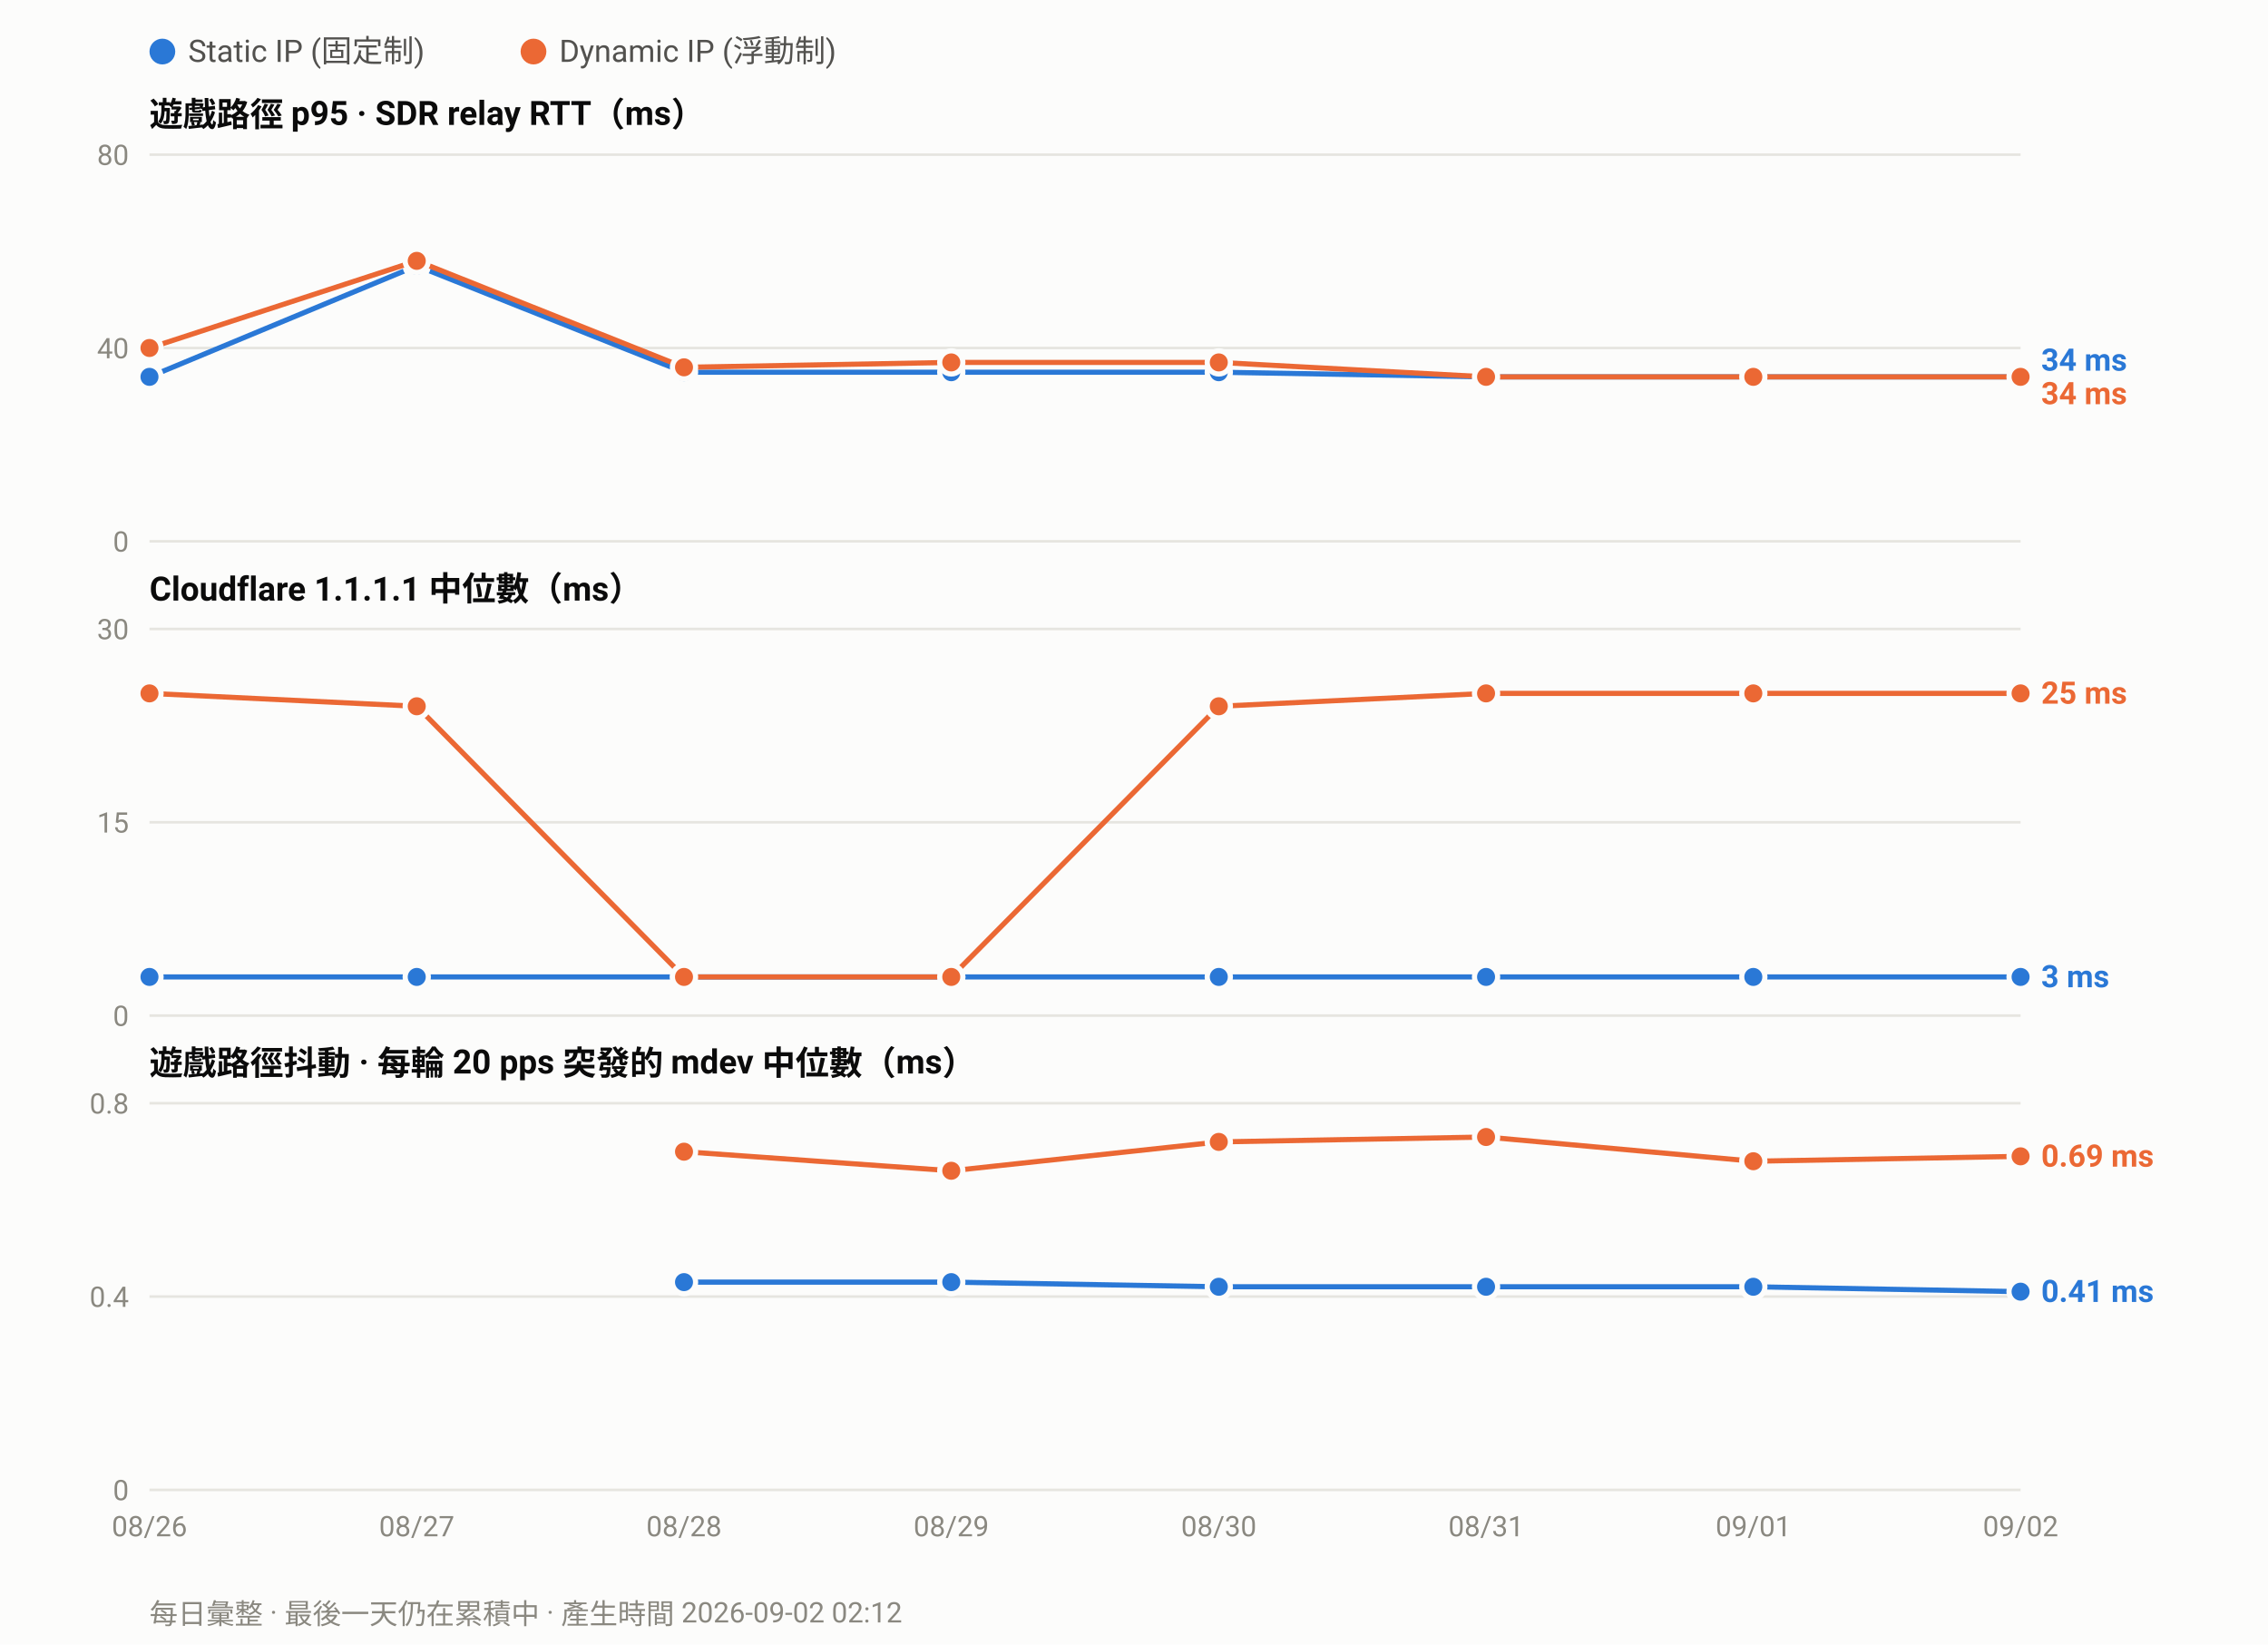
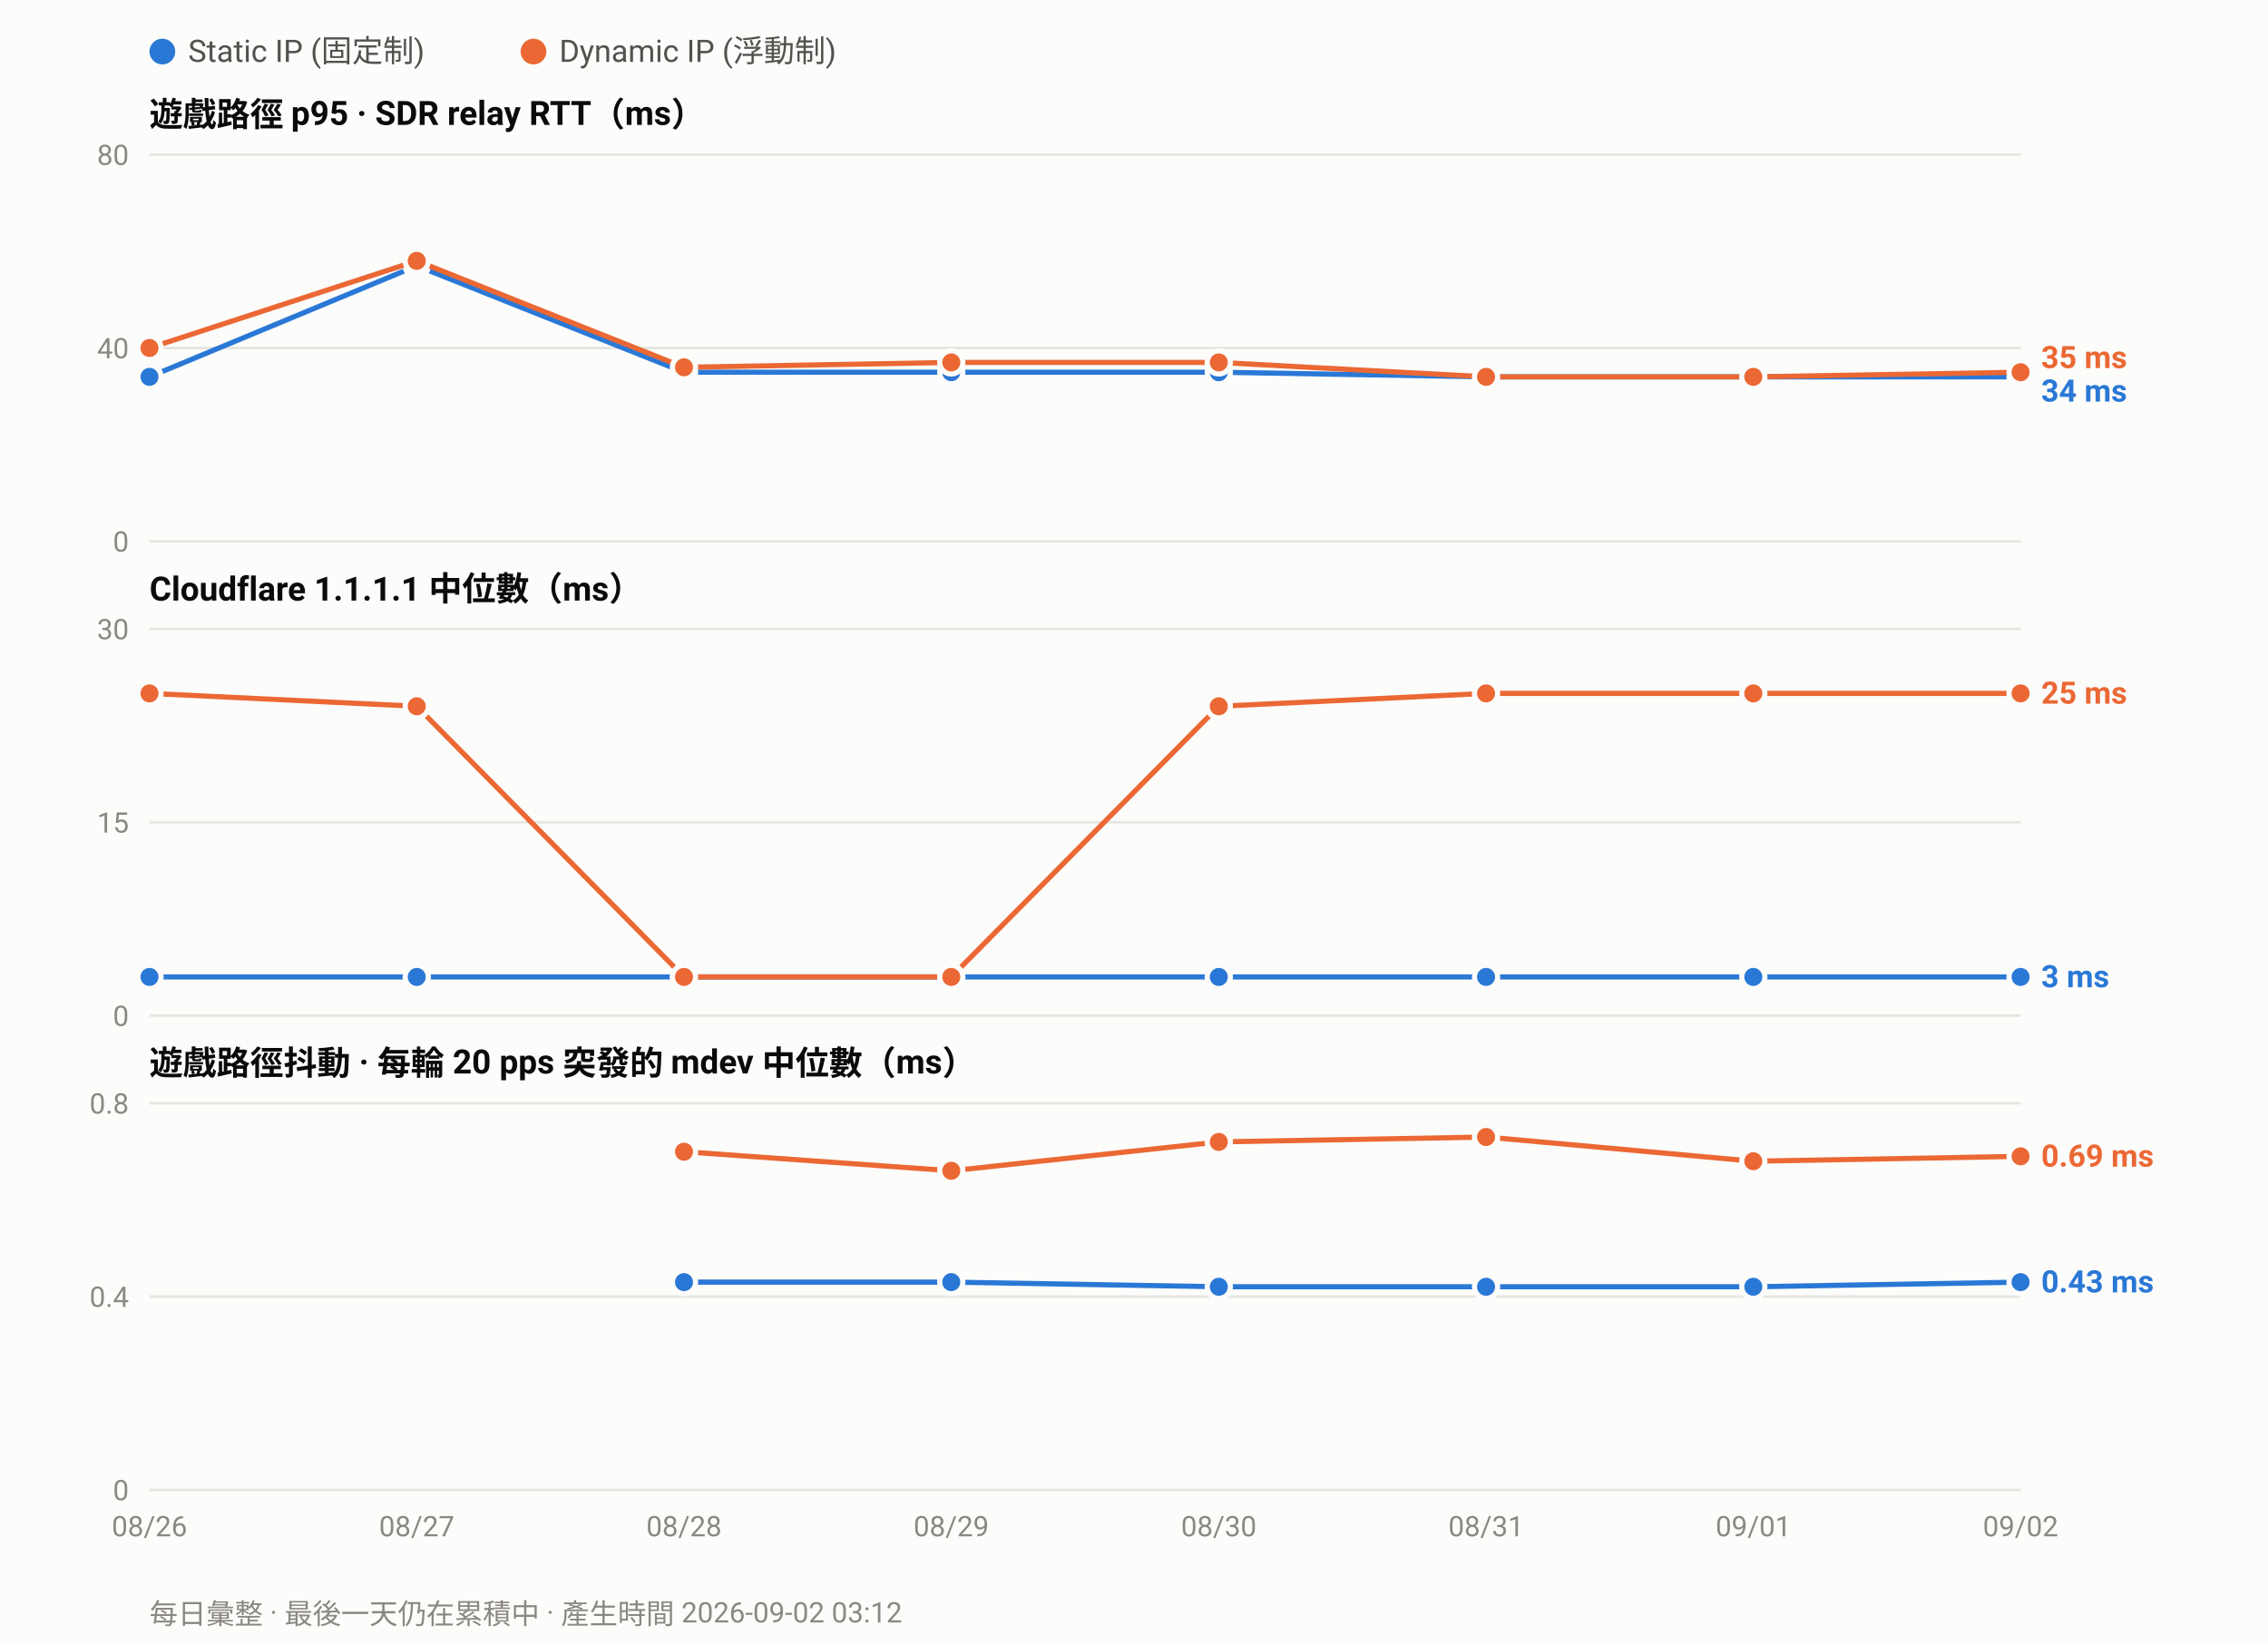
<svg xmlns="http://www.w3.org/2000/svg" width="880" height="638" viewBox="0 0 880 638" font-family="ui-sans-serif,-apple-system,Segoe UI,Roboto,Helvetica,Arial,sans-serif">
  <rect width="880" height="638" fill="#fcfcfb" />
  <circle cx="63.0" cy="20" r="5" fill="#2a78d6" />
  <text x="73.0" y="24" font-size="12" fill="#52514e">Static IP (固定制)</text>
  <circle cx="207.0" cy="20" r="5" fill="#eb6834" />
  <text x="217.0" y="24" font-size="12" fill="#52514e">Dynamic IP (浮動制)</text>
  <text x="58" y="49.0" font-size="13" font-weight="600" fill="#0b0b0b">遊戲路徑 p95 · SDR relay RTT（ms）</text>
  <line x1="58" y1="210.0" x2="784.0" y2="210.0" stroke="#e6e5e0" stroke-width="1" />
  <text x="50" y="214.0" font-size="11" text-anchor="end" fill="#8a8880">0</text>
  <line x1="58" y1="135.0" x2="784.0" y2="135.0" stroke="#e6e5e0" stroke-width="1" />
  <text x="50" y="139.0" font-size="11" text-anchor="end" fill="#8a8880">40</text>
  <line x1="58" y1="60.0" x2="784.0" y2="60.0" stroke="#e6e5e0" stroke-width="1" />
  <text x="50" y="64.0" font-size="11" text-anchor="end" fill="#8a8880">80</text>
  <polyline fill="none" stroke="#2a78d6" stroke-width="2" stroke-linejoin="round" points="58.0,146.2 161.7,103.1 265.4,144.4 369.1,144.4 472.9,144.4 576.6,146.2 680.3,146.2 784.0,146.2" />
  <circle cx="58.0" cy="146.2" r="4.5" fill="#2a78d6" stroke="#fcfcfb" stroke-width="2" />
  <circle cx="161.7" cy="103.1" r="4.5" fill="#2a78d6" stroke="#fcfcfb" stroke-width="2" />
  <circle cx="265.4" cy="144.4" r="4.5" fill="#2a78d6" stroke="#fcfcfb" stroke-width="2" />
  <circle cx="369.1" cy="144.4" r="4.5" fill="#2a78d6" stroke="#fcfcfb" stroke-width="2" />
  <circle cx="472.9" cy="144.4" r="4.5" fill="#2a78d6" stroke="#fcfcfb" stroke-width="2" />
  <circle cx="576.6" cy="146.2" r="4.5" fill="#2a78d6" stroke="#fcfcfb" stroke-width="2" />
  <circle cx="680.3" cy="146.2" r="4.5" fill="#2a78d6" stroke="#fcfcfb" stroke-width="2" />
  <circle cx="784.0" cy="146.2" r="4.5" fill="#2a78d6" stroke="#fcfcfb" stroke-width="2" />
-   <polyline fill="none" stroke="#eb6834" stroke-width="2" stroke-linejoin="round" points="58.0,135.0 161.7,101.2 265.4,142.5 369.1,140.6 472.9,140.6 576.6,146.2 680.3,146.2 784.0,146.2" />
+   <polyline fill="none" stroke="#eb6834" stroke-width="2" stroke-linejoin="round" points="58.0,135.0 161.7,101.2 265.4,142.5 369.1,140.6 472.9,140.6 576.6,146.2 680.3,146.2 784.0,144.4" />
  <circle cx="58.0" cy="135.0" r="4.5" fill="#eb6834" stroke="#fcfcfb" stroke-width="2" />
  <circle cx="161.7" cy="101.2" r="4.5" fill="#eb6834" stroke="#fcfcfb" stroke-width="2" />
  <circle cx="265.4" cy="142.5" r="4.5" fill="#eb6834" stroke="#fcfcfb" stroke-width="2" />
  <circle cx="369.1" cy="140.6" r="4.5" fill="#eb6834" stroke="#fcfcfb" stroke-width="2" />
  <circle cx="472.9" cy="140.6" r="4.5" fill="#eb6834" stroke="#fcfcfb" stroke-width="2" />
  <circle cx="576.6" cy="146.2" r="4.5" fill="#eb6834" stroke="#fcfcfb" stroke-width="2" />
  <circle cx="680.3" cy="146.2" r="4.5" fill="#eb6834" stroke="#fcfcfb" stroke-width="2" />
-   <circle cx="784.0" cy="146.2" r="4.5" fill="#eb6834" stroke="#fcfcfb" stroke-width="2" />
-   <text x="792.0" y="143.8" font-size="12" font-weight="600" fill="#2a78d6">34 ms</text>
-   <text x="792.0" y="156.8" font-size="12" font-weight="600" fill="#eb6834">34 ms</text>
+   <circle cx="784.0" cy="144.4" r="4.5" fill="#eb6834" stroke="#fcfcfb" stroke-width="2" />
+   <text x="792.0" y="142.8" font-size="12" font-weight="600" fill="#eb6834">35 ms</text>
+   <text x="792.0" y="155.8" font-size="12" font-weight="600" fill="#2a78d6">34 ms</text>
  <text x="58" y="233.0" font-size="13" font-weight="600" fill="#0b0b0b">Cloudflare 1.1.1.1 中位數（ms）</text>
  <line x1="58" y1="394.0" x2="784.0" y2="394.0" stroke="#e6e5e0" stroke-width="1" />
  <text x="50" y="398.0" font-size="11" text-anchor="end" fill="#8a8880">0</text>
  <line x1="58" y1="319.0" x2="784.0" y2="319.0" stroke="#e6e5e0" stroke-width="1" />
  <text x="50" y="323.0" font-size="11" text-anchor="end" fill="#8a8880">15</text>
  <line x1="58" y1="244.0" x2="784.0" y2="244.0" stroke="#e6e5e0" stroke-width="1" />
  <text x="50" y="248.0" font-size="11" text-anchor="end" fill="#8a8880">30</text>
  <polyline fill="none" stroke="#2a78d6" stroke-width="2" stroke-linejoin="round" points="58.0,379.0 161.7,379.0 265.4,379.0 369.1,379.0 472.9,379.0 576.6,379.0 680.3,379.0 784.0,379.0" />
  <circle cx="58.0" cy="379.0" r="4.5" fill="#2a78d6" stroke="#fcfcfb" stroke-width="2" />
  <circle cx="161.7" cy="379.0" r="4.5" fill="#2a78d6" stroke="#fcfcfb" stroke-width="2" />
  <circle cx="265.4" cy="379.0" r="4.5" fill="#2a78d6" stroke="#fcfcfb" stroke-width="2" />
  <circle cx="369.1" cy="379.0" r="4.5" fill="#2a78d6" stroke="#fcfcfb" stroke-width="2" />
  <circle cx="472.9" cy="379.0" r="4.5" fill="#2a78d6" stroke="#fcfcfb" stroke-width="2" />
  <circle cx="576.6" cy="379.0" r="4.5" fill="#2a78d6" stroke="#fcfcfb" stroke-width="2" />
  <circle cx="680.3" cy="379.0" r="4.5" fill="#2a78d6" stroke="#fcfcfb" stroke-width="2" />
  <circle cx="784.0" cy="379.0" r="4.5" fill="#2a78d6" stroke="#fcfcfb" stroke-width="2" />
  <polyline fill="none" stroke="#eb6834" stroke-width="2" stroke-linejoin="round" points="58.0,269.0 161.7,274.0 265.4,379.0 369.1,379.0 472.9,274.0 576.6,269.0 680.3,269.0 784.0,269.0" />
  <circle cx="58.0" cy="269.0" r="4.5" fill="#eb6834" stroke="#fcfcfb" stroke-width="2" />
  <circle cx="161.7" cy="274.0" r="4.5" fill="#eb6834" stroke="#fcfcfb" stroke-width="2" />
  <circle cx="265.4" cy="379.0" r="4.5" fill="#eb6834" stroke="#fcfcfb" stroke-width="2" />
  <circle cx="369.1" cy="379.0" r="4.5" fill="#eb6834" stroke="#fcfcfb" stroke-width="2" />
  <circle cx="472.9" cy="274.0" r="4.5" fill="#eb6834" stroke="#fcfcfb" stroke-width="2" />
  <circle cx="576.6" cy="269.0" r="4.5" fill="#eb6834" stroke="#fcfcfb" stroke-width="2" />
  <circle cx="680.3" cy="269.0" r="4.5" fill="#eb6834" stroke="#fcfcfb" stroke-width="2" />
  <circle cx="784.0" cy="269.0" r="4.5" fill="#eb6834" stroke="#fcfcfb" stroke-width="2" />
  <text x="792.0" y="273.0" font-size="12" font-weight="600" fill="#eb6834">25 ms</text>
  <text x="792.0" y="383.0" font-size="12" font-weight="600" fill="#2a78d6">3 ms</text>
  <text x="58" y="417.0" font-size="13" font-weight="600" fill="#0b0b0b">遊戲路徑抖動 · 每輪 20 pps 突發的 mdev 中位數（ms）</text>
  <line x1="58" y1="578.0" x2="784.0" y2="578.0" stroke="#e6e5e0" stroke-width="1" />
  <text x="50" y="582.0" font-size="11" text-anchor="end" fill="#8a8880">0</text>
  <line x1="58" y1="503.0" x2="784.0" y2="503.0" stroke="#e6e5e0" stroke-width="1" />
  <text x="50" y="507.0" font-size="11" text-anchor="end" fill="#8a8880">0.4</text>
  <line x1="58" y1="428.0" x2="784.0" y2="428.0" stroke="#e6e5e0" stroke-width="1" />
  <text x="50" y="432.0" font-size="11" text-anchor="end" fill="#8a8880">0.8</text>
-   <polyline fill="none" stroke="#2a78d6" stroke-width="2" stroke-linejoin="round" points="265.4,497.4 369.1,497.4 472.9,499.2 576.6,499.2 680.3,499.2 784.0,501.1" />
+   <polyline fill="none" stroke="#2a78d6" stroke-width="2" stroke-linejoin="round" points="265.4,497.4 369.1,497.4 472.9,499.2 576.6,499.2 680.3,499.2 784.0,497.4" />
  <circle cx="265.4" cy="497.4" r="4.5" fill="#2a78d6" stroke="#fcfcfb" stroke-width="2" />
  <circle cx="369.1" cy="497.4" r="4.5" fill="#2a78d6" stroke="#fcfcfb" stroke-width="2" />
  <circle cx="472.9" cy="499.2" r="4.5" fill="#2a78d6" stroke="#fcfcfb" stroke-width="2" />
  <circle cx="576.6" cy="499.2" r="4.5" fill="#2a78d6" stroke="#fcfcfb" stroke-width="2" />
  <circle cx="680.3" cy="499.2" r="4.5" fill="#2a78d6" stroke="#fcfcfb" stroke-width="2" />
-   <circle cx="784.0" cy="501.1" r="4.5" fill="#2a78d6" stroke="#fcfcfb" stroke-width="2" />
+   <circle cx="784.0" cy="497.4" r="4.5" fill="#2a78d6" stroke="#fcfcfb" stroke-width="2" />
  <polyline fill="none" stroke="#eb6834" stroke-width="2" stroke-linejoin="round" points="265.4,446.8 369.1,454.2 472.9,443.0 576.6,441.1 680.3,450.5 784.0,448.6" />
  <circle cx="265.4" cy="446.8" r="4.5" fill="#eb6834" stroke="#fcfcfb" stroke-width="2" />
  <circle cx="369.1" cy="454.2" r="4.5" fill="#eb6834" stroke="#fcfcfb" stroke-width="2" />
  <circle cx="472.9" cy="443.0" r="4.5" fill="#eb6834" stroke="#fcfcfb" stroke-width="2" />
  <circle cx="576.6" cy="441.1" r="4.5" fill="#eb6834" stroke="#fcfcfb" stroke-width="2" />
  <circle cx="680.3" cy="450.5" r="4.5" fill="#eb6834" stroke="#fcfcfb" stroke-width="2" />
  <circle cx="784.0" cy="448.6" r="4.5" fill="#eb6834" stroke="#fcfcfb" stroke-width="2" />
  <text x="792.0" y="452.6" font-size="12" font-weight="600" fill="#eb6834">0.69 ms</text>
-   <text x="792.0" y="505.1" font-size="12" font-weight="600" fill="#2a78d6">0.41 ms</text>
+   <text x="792.0" y="501.4" font-size="12" font-weight="600" fill="#2a78d6">0.43 ms</text>
  <text x="58.0" y="596.0" font-size="11" text-anchor="middle" fill="#8a8880">08/26</text>
  <text x="161.7" y="596.0" font-size="11" text-anchor="middle" fill="#8a8880">08/27</text>
  <text x="265.4" y="596.0" font-size="11" text-anchor="middle" fill="#8a8880">08/28</text>
  <text x="369.1" y="596.0" font-size="11" text-anchor="middle" fill="#8a8880">08/29</text>
  <text x="472.9" y="596.0" font-size="11" text-anchor="middle" fill="#8a8880">08/30</text>
  <text x="576.6" y="596.0" font-size="11" text-anchor="middle" fill="#8a8880">08/31</text>
  <text x="680.3" y="596.0" font-size="11" text-anchor="middle" fill="#8a8880">09/01</text>
  <text x="784.0" y="596.0" font-size="11" text-anchor="middle" fill="#8a8880">09/02</text>
-   <text x="58" y="630" font-size="11" fill="#8a8880">每日彙整 · 最後一天仍在累積中 · 產生時間 2026-09-02 02:12</text>
+   <text x="58" y="630" font-size="11" fill="#8a8880">每日彙整 · 最後一天仍在累積中 · 產生時間 2026-09-02 03:12</text>
</svg>
